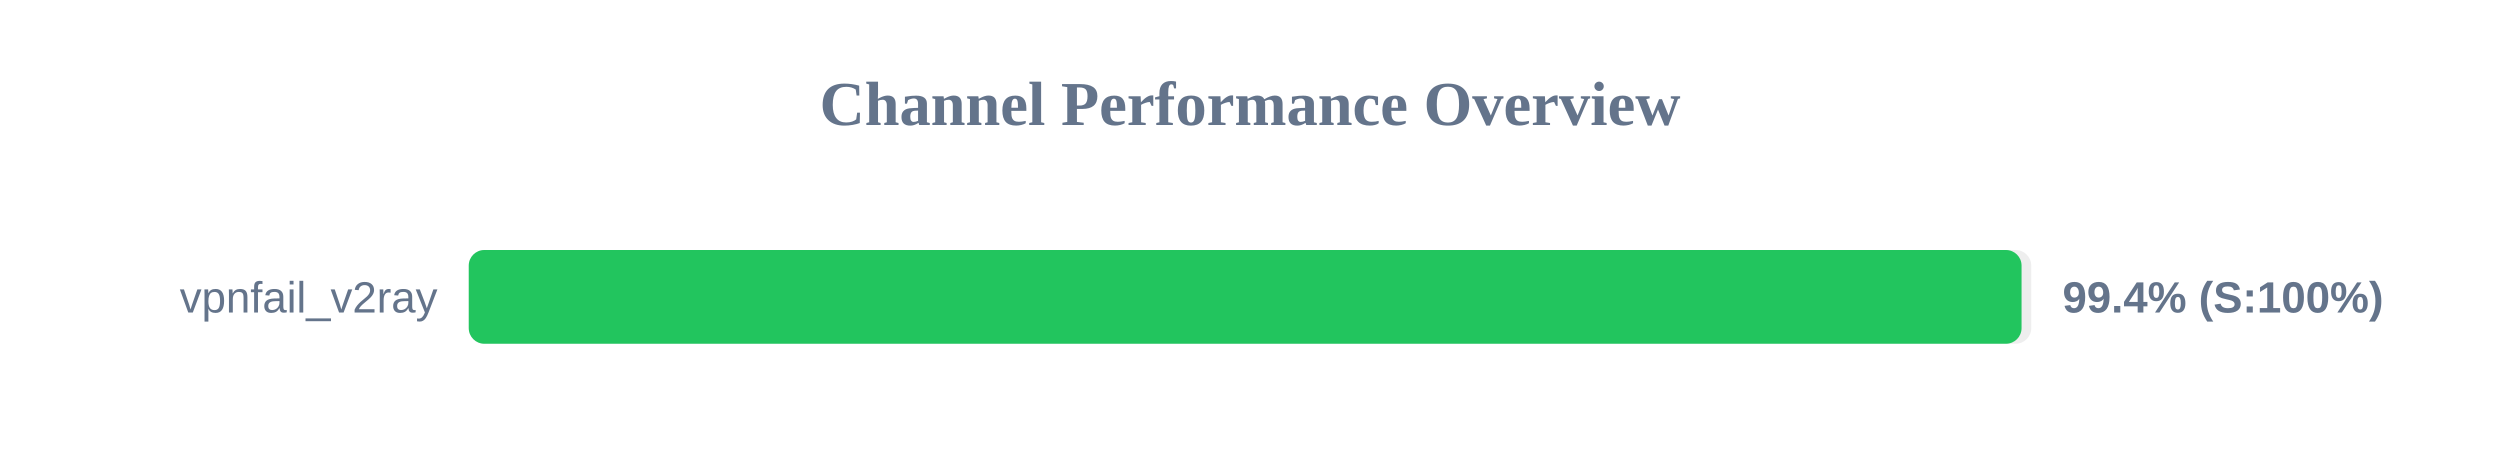
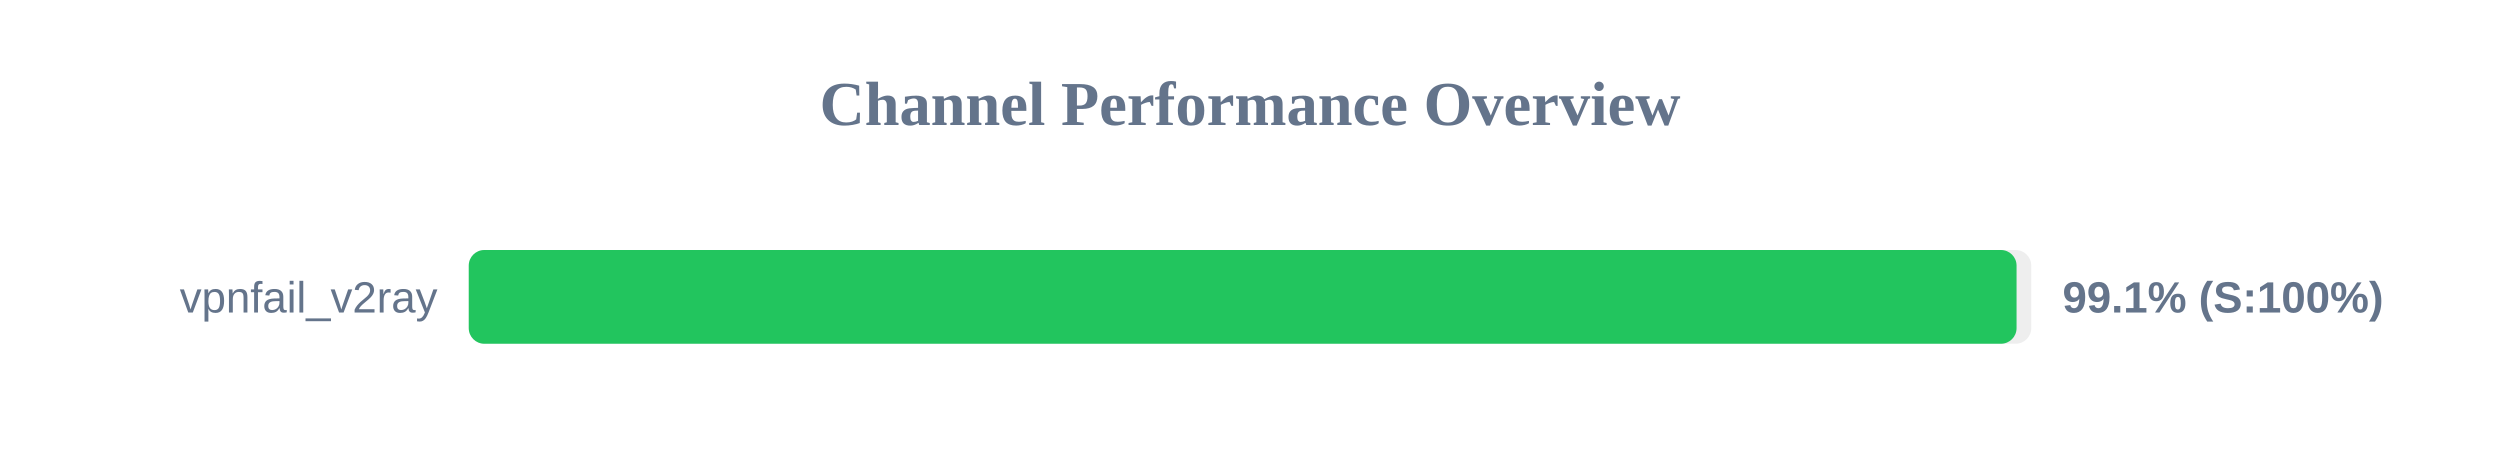
<svg xmlns="http://www.w3.org/2000/svg" width="800" height="150" version="1.1">
  <style>
        .row { font: 14px Arial; fill: #64748b; }
        .score { font: bold 14px Arial; fill: #64748b; }
    </style>
  <text x="400" y="40" text-anchor="middle" font-size="20px" font-weight="bold" fill="#64748b">Channel Performance Overview</text>
  <rect x="150" y="80" width="500" height="30" fill="#eee" rx="5" />
-   <rect x="150" y="80" width="496.9" height="30" fill="#22c55e" rx="5" />
+   <rect x="150" y="80" width="495.3" height="30" fill="#22c55e" rx="5" />
  <text x="140" y="100" text-anchor="end" class="row">vpnfail_v2ray</text>
-   <text x="660" y="100" text-anchor="start" class="score">99.4% (S:100%)</text>
+   <text x="660" y="100" text-anchor="start" class="score">99.1% (S:100%)</text>
</svg>
